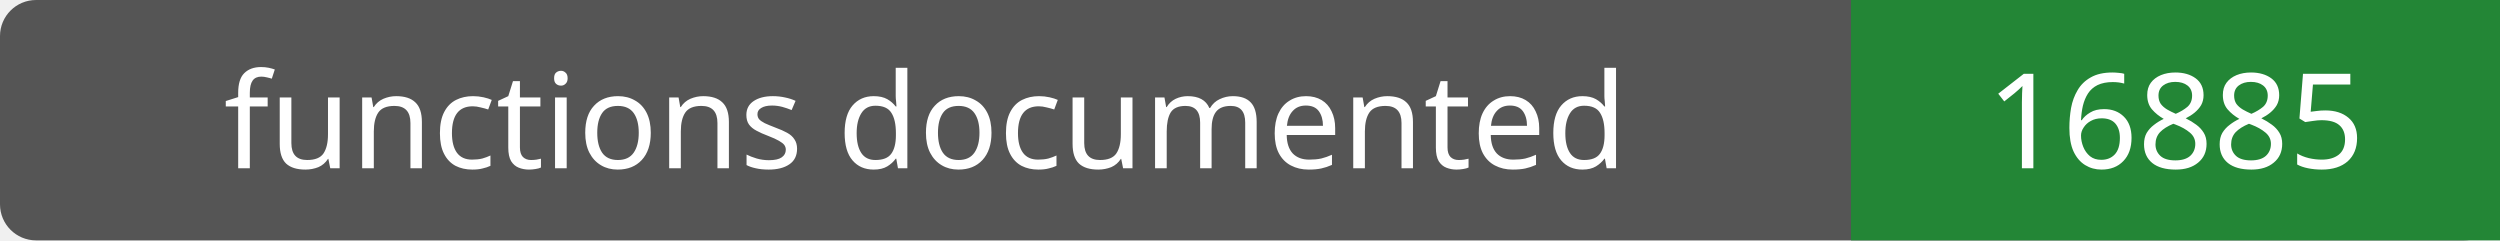
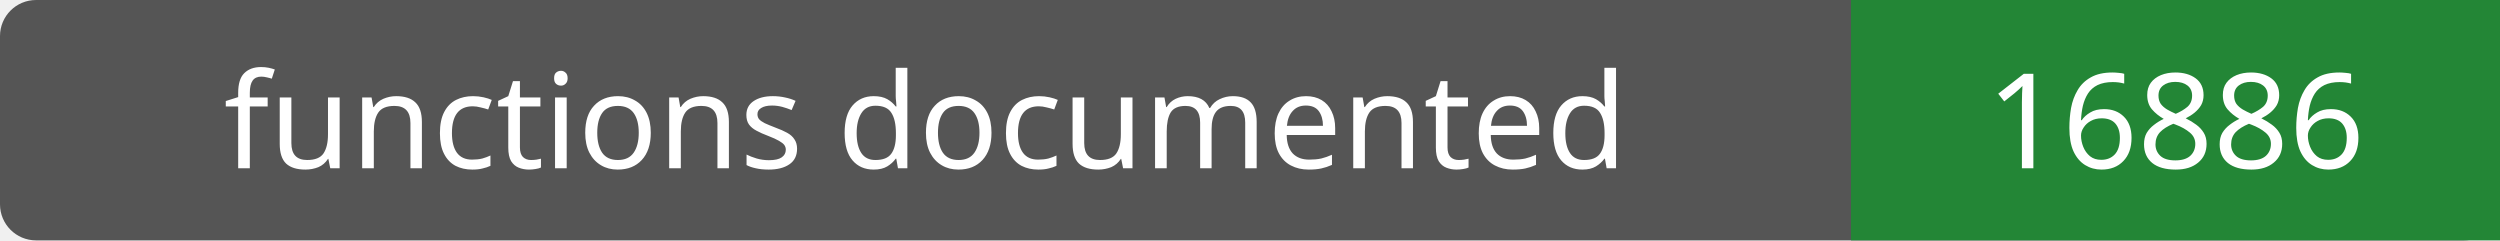
- <svg xmlns="http://www.w3.org/2000/svg" width="208" height="20" role="img" aria-label="functions documented: 16885">
+ <svg xmlns="http://www.w3.org/2000/svg" width="208" height="20" role="img" aria-label="functions documented: 16886">
  <rect width="208" height="20" rx="3" fill="#555" />
  <path fill="#238636" d="M154 0h54v20H154z" />
  <g fill="#fff" text-anchor="middle" font-family="Verdana,sans-serif" font-size="11">
    <text x="77.0" y="14">functions documented</text>
-     <text x="181.0" y="14">16885</text>
+     <text x="181.0" y="14">16886</text>
  </g>
</svg>
